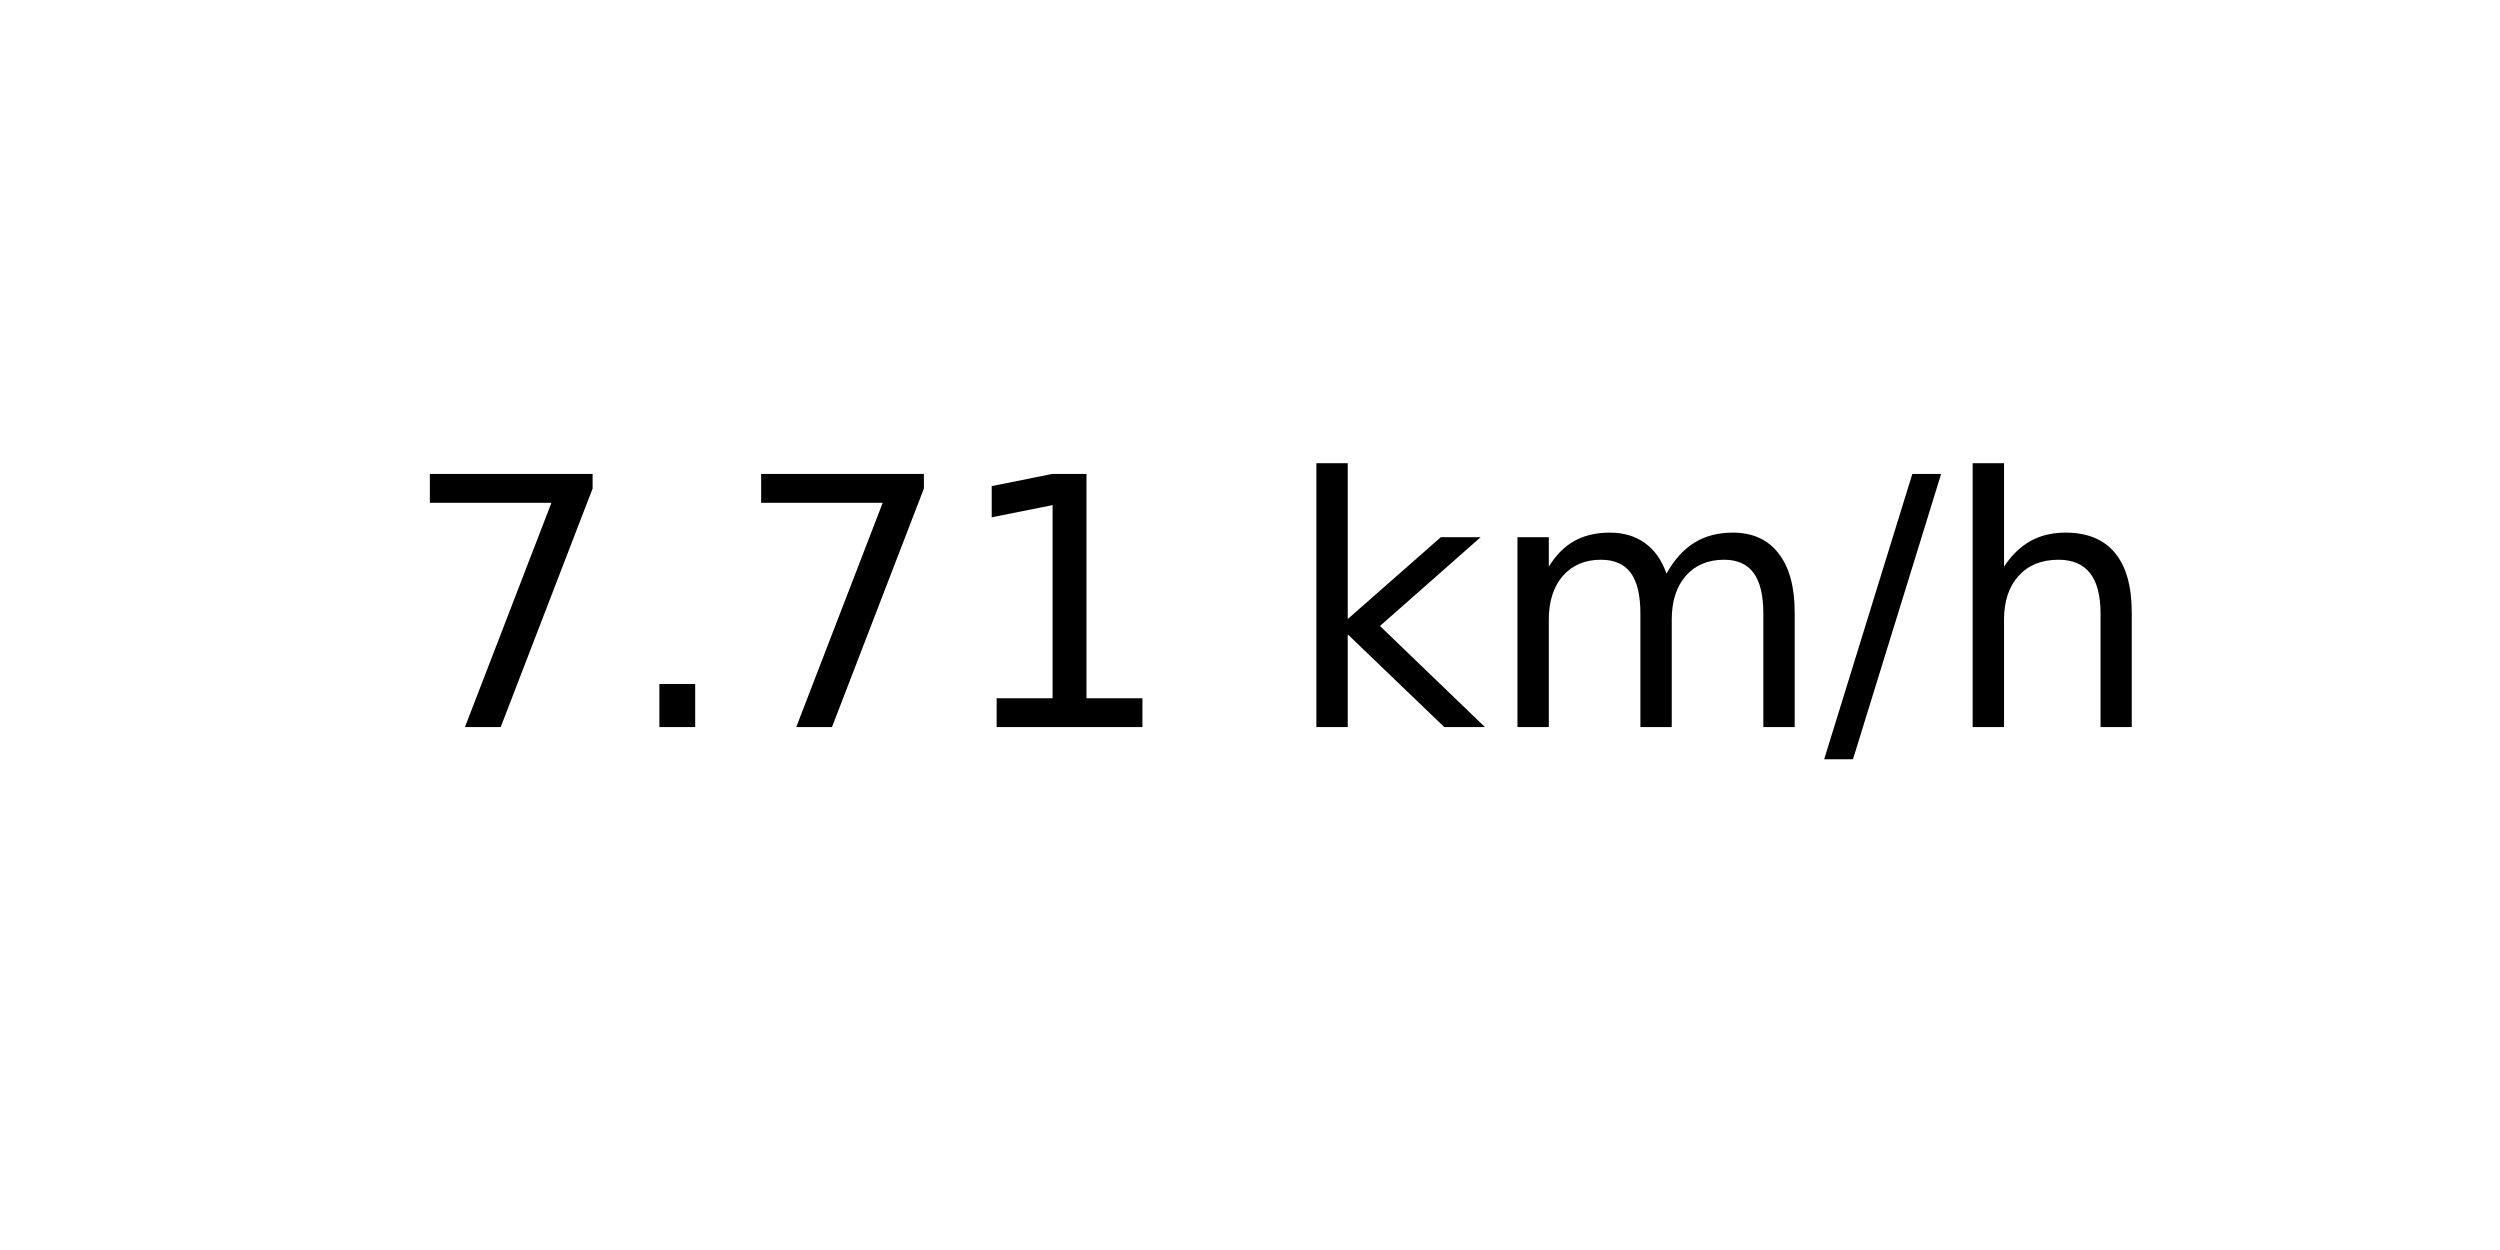
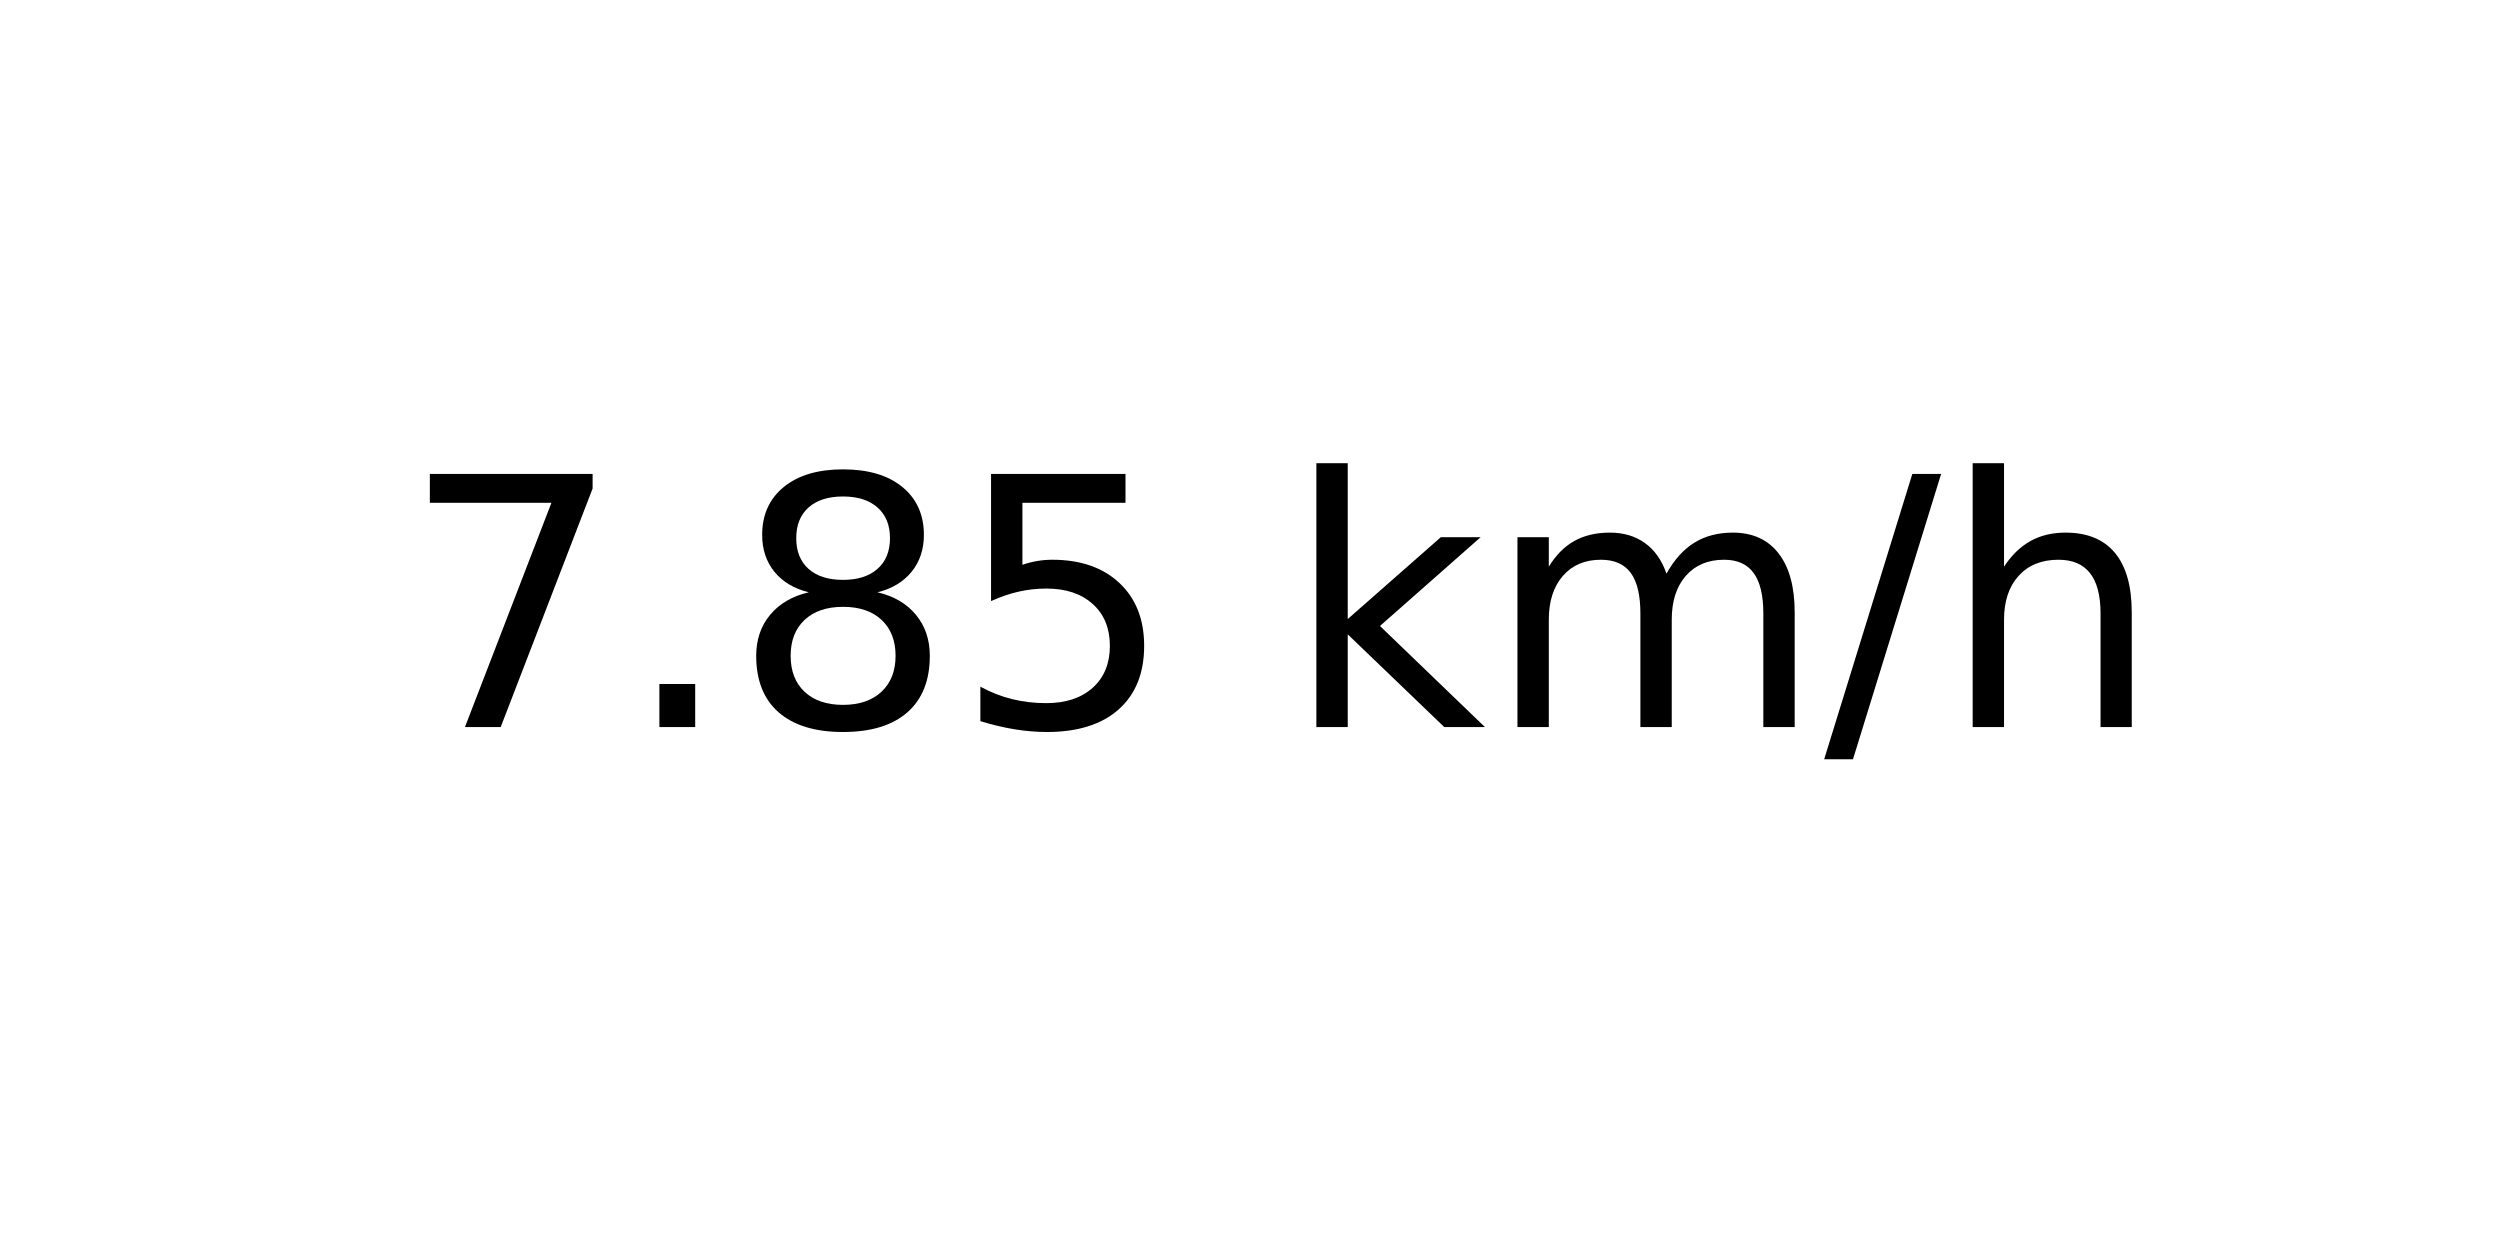
<svg xmlns="http://www.w3.org/2000/svg" xmlns:xlink="http://www.w3.org/1999/xlink" width="72pt" height="36pt" viewBox="0 0 72 36" version="1.1">
  <defs>
    <style type="text/css">*{stroke-linejoin: round; stroke-linecap: butt}</style>
  </defs>
  <g id="figure_1">
    <g id="axes_1">
      <g id="text_1">
        <g transform="translate(11.55937 20.93937) scale(0.1 -0.1)">
          <defs>
            <path id="DejaVuSans-37" d="M 525 4666  L 3525 4666  L 3525 4397  L 1831 0  L 1172 0  L 2766 4134  L 525 4134  L 525 4666  z " transform="scale(0.015625)" />
            <path id="DejaVuSans-2e" d="M 684 794  L 1344 794  L 1344 0  L 684 0  L 684 794  z " transform="scale(0.015625)" />
-             <path id="DejaVuSans-31" d="M 794 531  L 1825 531  L 1825 4091  L 703 3866  L 703 4441  L 1819 4666  L 2450 4666  L 2450 531  L 3481 531  L 3481 0  L 794 0  L 794 531  z " transform="scale(0.015625)" />
+             <path id="DejaVuSans-38" d="M 2034 2216  Q 1584 2216 1326 1975  Q 1069 1734 1069 1313  Q 1069 891 1326 650  Q 1584 409 2034 409  Q 2484 409 2743 651  Q 3003 894 3003 1313  Q 3003 1734 2745 1975  Q 2488 2216 2034 2216  z M 1403 2484  Q 997 2584 770 2862  Q 544 3141 544 3541  Q 544 4100 942 4425  Q 1341 4750 2034 4750  Q 2731 4750 3128 4425  Q 3525 4100 3525 3541  Q 3525 3141 3298 2862  Q 3072 2584 2669 2484  Q 3125 2378 3379 2068  Q 3634 1759 3634 1313  Q 3634 634 3220 271  Q 2806 -91 2034 -91  Q 1263 -91 848 271  Q 434 634 434 1313  Q 434 1759 690 2068  Q 947 2378 1403 2484  z M 1172 3481  Q 1172 3119 1398 2916  Q 1625 2713 2034 2713  Q 2441 2713 2670 2916  Q 2900 3119 2900 3481  Q 2900 3844 2670 4047  Q 2441 4250 2034 4250  Q 1625 4250 1398 4047  Q 1172 3844 1172 3481  z " transform="scale(0.015625)" />
+             <path id="DejaVuSans-35" d="M 691 4666  L 3169 4666  L 3169 4134  L 1269 4134  L 1269 2991  Q 1406 3038 1543 3061  Q 1681 3084 1819 3084  Q 2600 3084 3056 2656  Q 3513 2228 3513 1497  Q 3513 744 3044 326  Q 2575 -91 1722 -91  Q 1428 -91 1123 -41  Q 819 9 494 109  L 494 744  Q 775 591 1075 516  Q 1375 441 1709 441  Q 2250 441 2565 725  Q 2881 1009 2881 1497  Q 2881 1984 2565 2268  Q 2250 2553 1709 2553  Q 1456 2553 1204 2497  Q 953 2441 691 2322  L 691 4666  z " transform="scale(0.015625)" />
            <path id="DejaVuSans-20" transform="scale(0.015625)" />
            <path id="DejaVuSans-6b" d="M 581 4863  L 1159 4863  L 1159 1991  L 2875 3500  L 3609 3500  L 1753 1863  L 3688 0  L 2938 0  L 1159 1709  L 1159 0  L 581 0  L 581 4863  z " transform="scale(0.015625)" />
            <path id="DejaVuSans-6d" d="M 3328 2828  Q 3544 3216 3844 3400  Q 4144 3584 4550 3584  Q 5097 3584 5394 3201  Q 5691 2819 5691 2113  L 5691 0  L 5113 0  L 5113 2094  Q 5113 2597 4934 2840  Q 4756 3084 4391 3084  Q 3944 3084 3684 2787  Q 3425 2491 3425 1978  L 3425 0  L 2847 0  L 2847 2094  Q 2847 2600 2669 2842  Q 2491 3084 2119 3084  Q 1678 3084 1418 2786  Q 1159 2488 1159 1978  L 1159 0  L 581 0  L 581 3500  L 1159 3500  L 1159 2956  Q 1356 3278 1631 3431  Q 1906 3584 2284 3584  Q 2666 3584 2933 3390  Q 3200 3197 3328 2828  z " transform="scale(0.015625)" />
            <path id="DejaVuSans-2f" d="M 1625 4666  L 2156 4666  L 531 -594  L 0 -594  L 1625 4666  z " transform="scale(0.015625)" />
            <path id="DejaVuSans-68" d="M 3513 2113  L 3513 0  L 2938 0  L 2938 2094  Q 2938 2591 2744 2837  Q 2550 3084 2163 3084  Q 1697 3084 1428 2787  Q 1159 2491 1159 1978  L 1159 0  L 581 0  L 581 4863  L 1159 4863  L 1159 2956  Q 1366 3272 1645 3428  Q 1925 3584 2291 3584  Q 2894 3584 3203 3211  Q 3513 2838 3513 2113  z " transform="scale(0.015625)" />
          </defs>
          <use xlink:href="#DejaVuSans-37" />
          <use xlink:href="#DejaVuSans-2e" x="63.623" />
-           <use xlink:href="#DejaVuSans-37" x="95.41" />
-           <use xlink:href="#DejaVuSans-31" x="159.033" />
+           <use xlink:href="#DejaVuSans-38" x="95.41" />
+           <use xlink:href="#DejaVuSans-35" x="159.033" />
          <use xlink:href="#DejaVuSans-20" x="222.656" />
          <use xlink:href="#DejaVuSans-6b" x="254.443" />
          <use xlink:href="#DejaVuSans-6d" x="312.354" />
          <use xlink:href="#DejaVuSans-2f" x="409.766" />
          <use xlink:href="#DejaVuSans-68" x="443.457" />
        </g>
      </g>
    </g>
  </g>
</svg>
